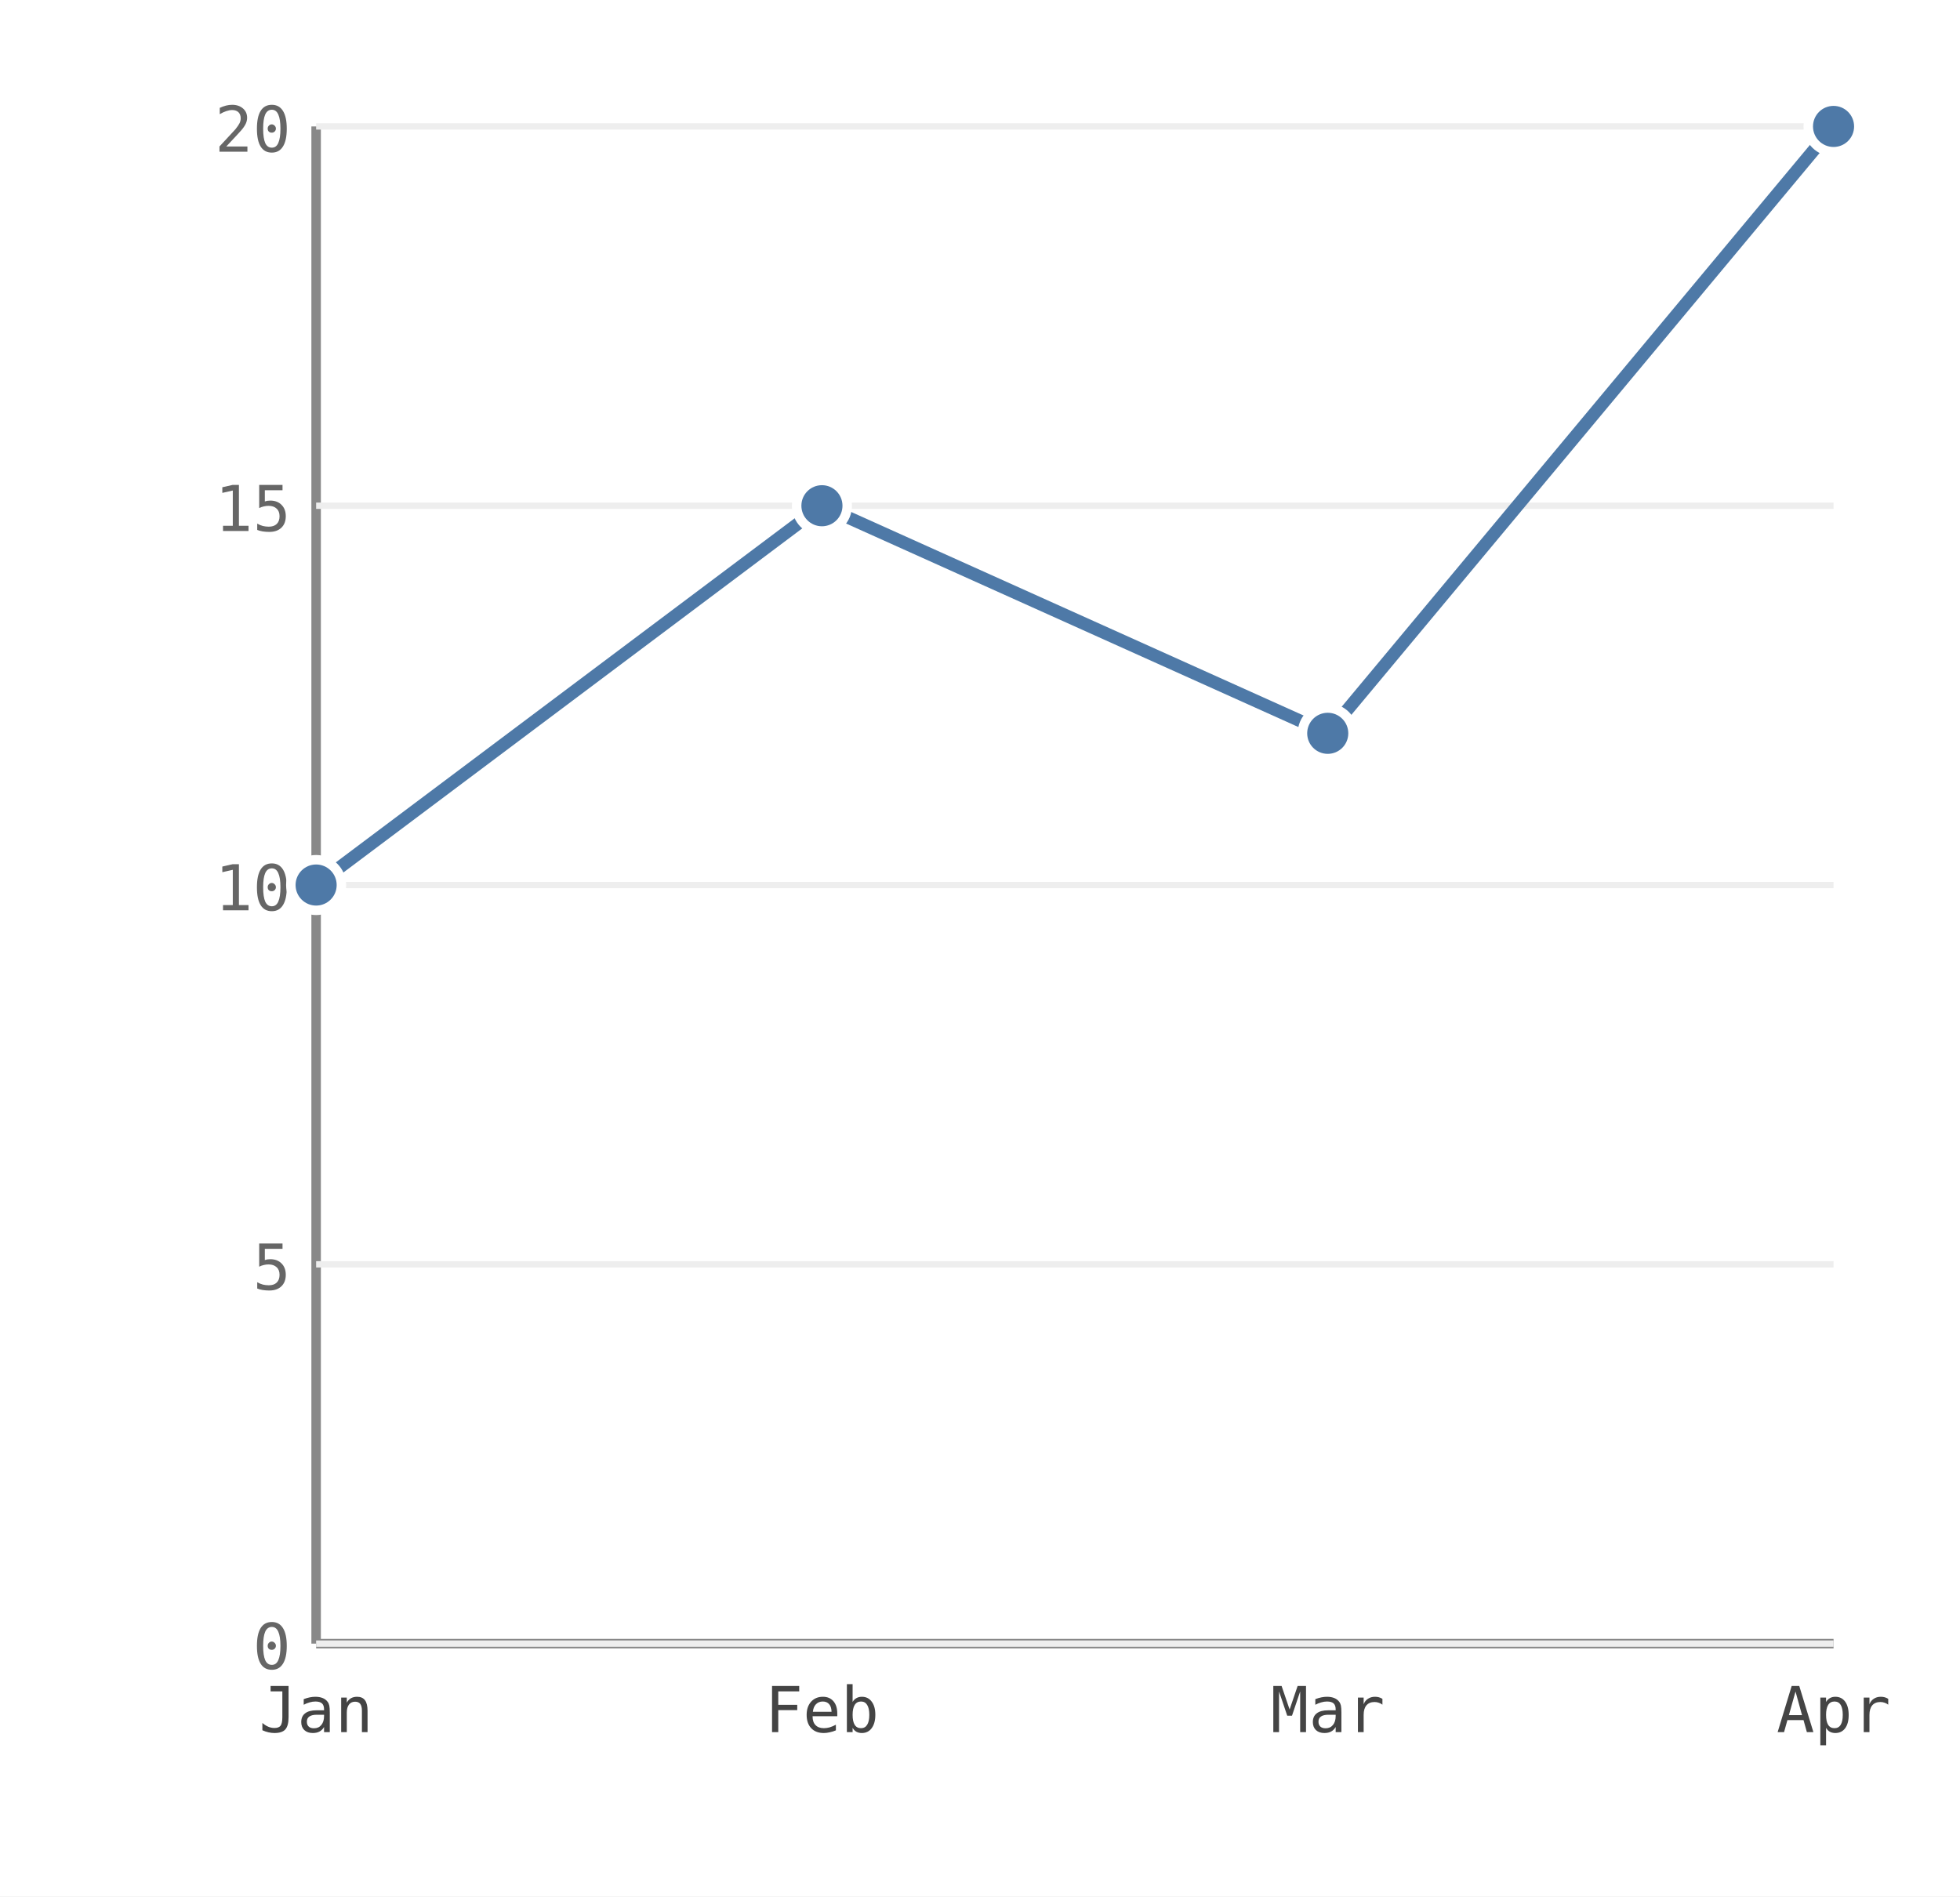
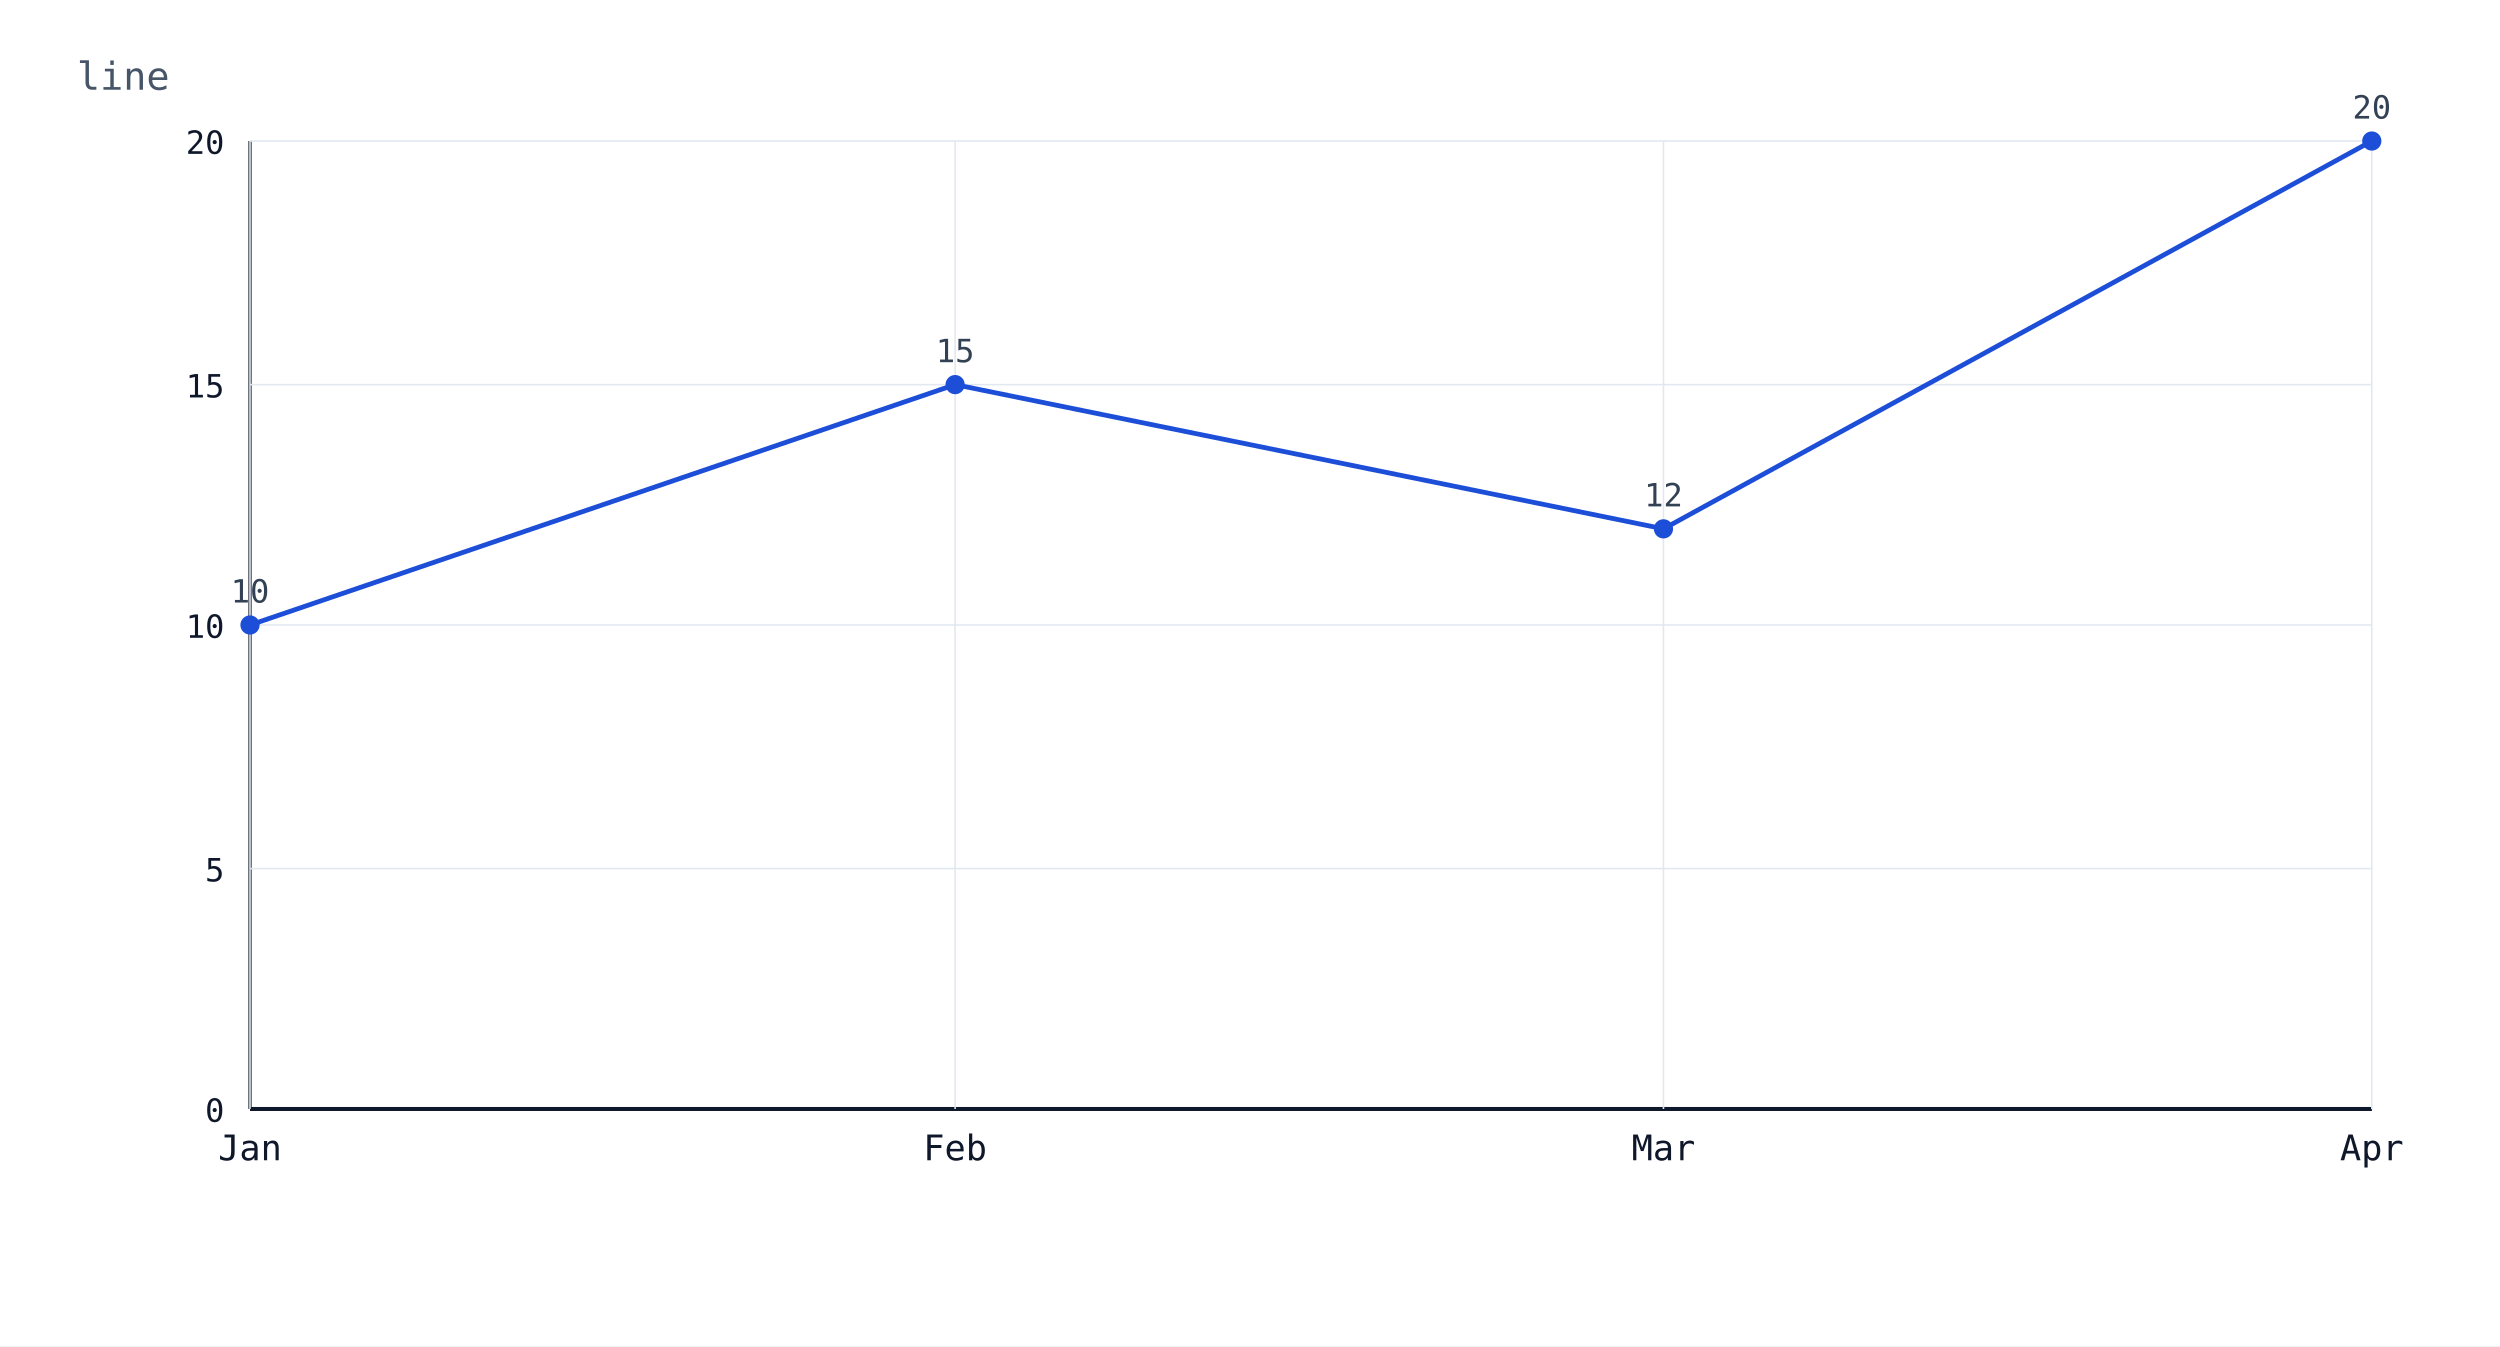
- <svg xmlns="http://www.w3.org/2000/svg" width="310" height="300" viewBox="0 0 310 300">
-   <rect width="100%" height="100%" fill="white" />
-   <line x1="50" y1="20" x2="50" y2="260" stroke="#888" stroke-width="1.5" />
-   <line x1="50" y1="260" x2="290" y2="260" stroke="#888" stroke-width="1.5" />
-   <line x1="50" y1="260" x2="290" y2="260" stroke="#eee" stroke-width="1" />
-   <text x="46" y="264" font-family="monospace" font-size="10" fill="#666" text-anchor="end">0</text>
-   <line x1="50" y1="200" x2="290" y2="200" stroke="#eee" stroke-width="1" />
-   <text x="46" y="204" font-family="monospace" font-size="10" fill="#666" text-anchor="end">5</text>
-   <line x1="50" y1="140" x2="290" y2="140" stroke="#eee" stroke-width="1" />
-   <text x="46" y="144" font-family="monospace" font-size="10" fill="#666" text-anchor="end">10</text>
-   <line x1="50" y1="80" x2="290" y2="80" stroke="#eee" stroke-width="1" />
-   <text x="46" y="84" font-family="monospace" font-size="10" fill="#666" text-anchor="end">15</text>
-   <line x1="50" y1="20" x2="290" y2="20" stroke="#eee" stroke-width="1" />
-   <text x="46" y="24" font-family="monospace" font-size="10" fill="#666" text-anchor="end">20</text>
-   <polyline points="50,140 130,80 210,116 290,20" fill="none" stroke="#4e79a7" stroke-width="2" />
-   <circle cx="50" cy="140" r="4" fill="#4e79a7" stroke="white" stroke-width="1.5" />
-   <text x="50" y="274" font-family="monospace" font-size="10" text-anchor="middle" fill="#444">Jan</text>
-   <circle cx="130" cy="80" r="4" fill="#4e79a7" stroke="white" stroke-width="1.5" />
-   <text x="130" y="274" font-family="monospace" font-size="10" text-anchor="middle" fill="#444">Feb</text>
-   <circle cx="210" cy="116" r="4" fill="#4e79a7" stroke="white" stroke-width="1.5" />
-   <text x="210" y="274" font-family="monospace" font-size="10" text-anchor="middle" fill="#444">Mar</text>
-   <circle cx="290" cy="20" r="4" fill="#4e79a7" stroke="white" stroke-width="1.5" />
-   <text x="290" y="274" font-family="monospace" font-size="10" text-anchor="middle" fill="#444">Apr</text>
+ <svg xmlns="http://www.w3.org/2000/svg" width="780" height="420" viewBox="0 0 780 420" data-chart-type="line" data-chart-horizontal="false" data-chart-stacked="false">
+   <rect width="100%" height="100%" fill="#ffffff" />
+   <text x="24" y="28" font-family="monospace" font-size="12" fill="#475569">line</text>
+   <line x1="78" y1="346" x2="740" y2="346" stroke="#0f172a" stroke-width="1" />
+   <line x1="78" y1="44" x2="78" y2="346" stroke="#0f172a" stroke-width="1" />
+   <line class="chart-axis-grid chart-axis-grid-v" x1="78" y1="346" x2="740" y2="346" stroke="#e2e8f0" stroke-width="0.5" />
+   <text class="chart-axis-tick chart-axis-tick-v" data-chart-axis-tick="0" x="70" y="350" text-anchor="end" font-family="monospace" font-size="10" fill="#0f172a">0</text>
+   <line class="chart-axis-grid chart-axis-grid-v" x1="78" y1="271" x2="740" y2="271" stroke="#e2e8f0" stroke-width="0.5" />
+   <text class="chart-axis-tick chart-axis-tick-v" data-chart-axis-tick="5" x="70" y="275" text-anchor="end" font-family="monospace" font-size="10" fill="#0f172a">5</text>
+   <line class="chart-axis-grid chart-axis-grid-v" x1="78" y1="195" x2="740" y2="195" stroke="#e2e8f0" stroke-width="0.5" />
+   <text class="chart-axis-tick chart-axis-tick-v" data-chart-axis-tick="10" x="70" y="199" text-anchor="end" font-family="monospace" font-size="10" fill="#0f172a">10</text>
+   <line class="chart-axis-grid chart-axis-grid-v" x1="78" y1="120" x2="740" y2="120" stroke="#e2e8f0" stroke-width="0.5" />
+   <text class="chart-axis-tick chart-axis-tick-v" data-chart-axis-tick="15" x="70" y="124" text-anchor="end" font-family="monospace" font-size="10" fill="#0f172a">15</text>
+   <line class="chart-axis-grid chart-axis-grid-v" x1="78" y1="44" x2="740" y2="44" stroke="#e2e8f0" stroke-width="0.5" />
+   <text class="chart-axis-tick chart-axis-tick-v" data-chart-axis-tick="20" x="70" y="48" text-anchor="end" font-family="monospace" font-size="10" fill="#0f172a">20</text>
+   <line class="chart-zero-axis" x1="78" y1="346" x2="740" y2="346" stroke="#0f172a" stroke-width="1.25" />
+   <line class="chart-axis-grid chart-axis-grid-h" x1="78" y1="44" x2="78" y2="346" stroke="#e2e8f0" stroke-width="0.5" />
+   <line class="chart-axis-grid chart-axis-grid-h" x1="298" y1="44" x2="298" y2="346" stroke="#e2e8f0" stroke-width="0.5" />
+   <line class="chart-axis-grid chart-axis-grid-h" x1="519" y1="44" x2="519" y2="346" stroke="#e2e8f0" stroke-width="0.5" />
+   <line class="chart-axis-grid chart-axis-grid-h" x1="740" y1="44" x2="740" y2="346" stroke="#e2e8f0" stroke-width="0.5" />
+   <circle class="chart-point" data-chart-value="10" cx="78" cy="195" r="3" fill="#1d4ed8" />
+   <text class="chart-value-label" data-chart-label-mode="auto" x="78" y="188" text-anchor="middle" font-family="monospace" font-size="10" fill="#334155">10</text>
+   <text x="78" y="362" text-anchor="middle" font-family="monospace" font-size="11" fill="#0f172a">Jan</text>
+   <circle class="chart-point" data-chart-value="15" cx="298" cy="120" r="3" fill="#1d4ed8" />
+   <text class="chart-value-label" data-chart-label-mode="auto" x="298" y="113" text-anchor="middle" font-family="monospace" font-size="10" fill="#334155">15</text>
+   <text x="298" y="362" text-anchor="middle" font-family="monospace" font-size="11" fill="#0f172a">Feb</text>
+   <circle class="chart-point" data-chart-value="12" cx="519" cy="165" r="3" fill="#1d4ed8" />
+   <text class="chart-value-label" data-chart-label-mode="auto" x="519" y="158" text-anchor="middle" font-family="monospace" font-size="10" fill="#334155">12</text>
+   <text x="519" y="362" text-anchor="middle" font-family="monospace" font-size="11" fill="#0f172a">Mar</text>
+   <circle class="chart-point" data-chart-value="20" cx="740" cy="44" r="3" fill="#1d4ed8" />
+   <text class="chart-value-label" data-chart-label-mode="auto" x="740" y="37" text-anchor="middle" font-family="monospace" font-size="10" fill="#334155">20</text>
+   <text x="740" y="362" text-anchor="middle" font-family="monospace" font-size="11" fill="#0f172a">Apr</text>
+   <polyline points="78,195 298,120 519,165 740,44" fill="none" stroke="#1d4ed8" stroke-width="1.5" />
</svg>
